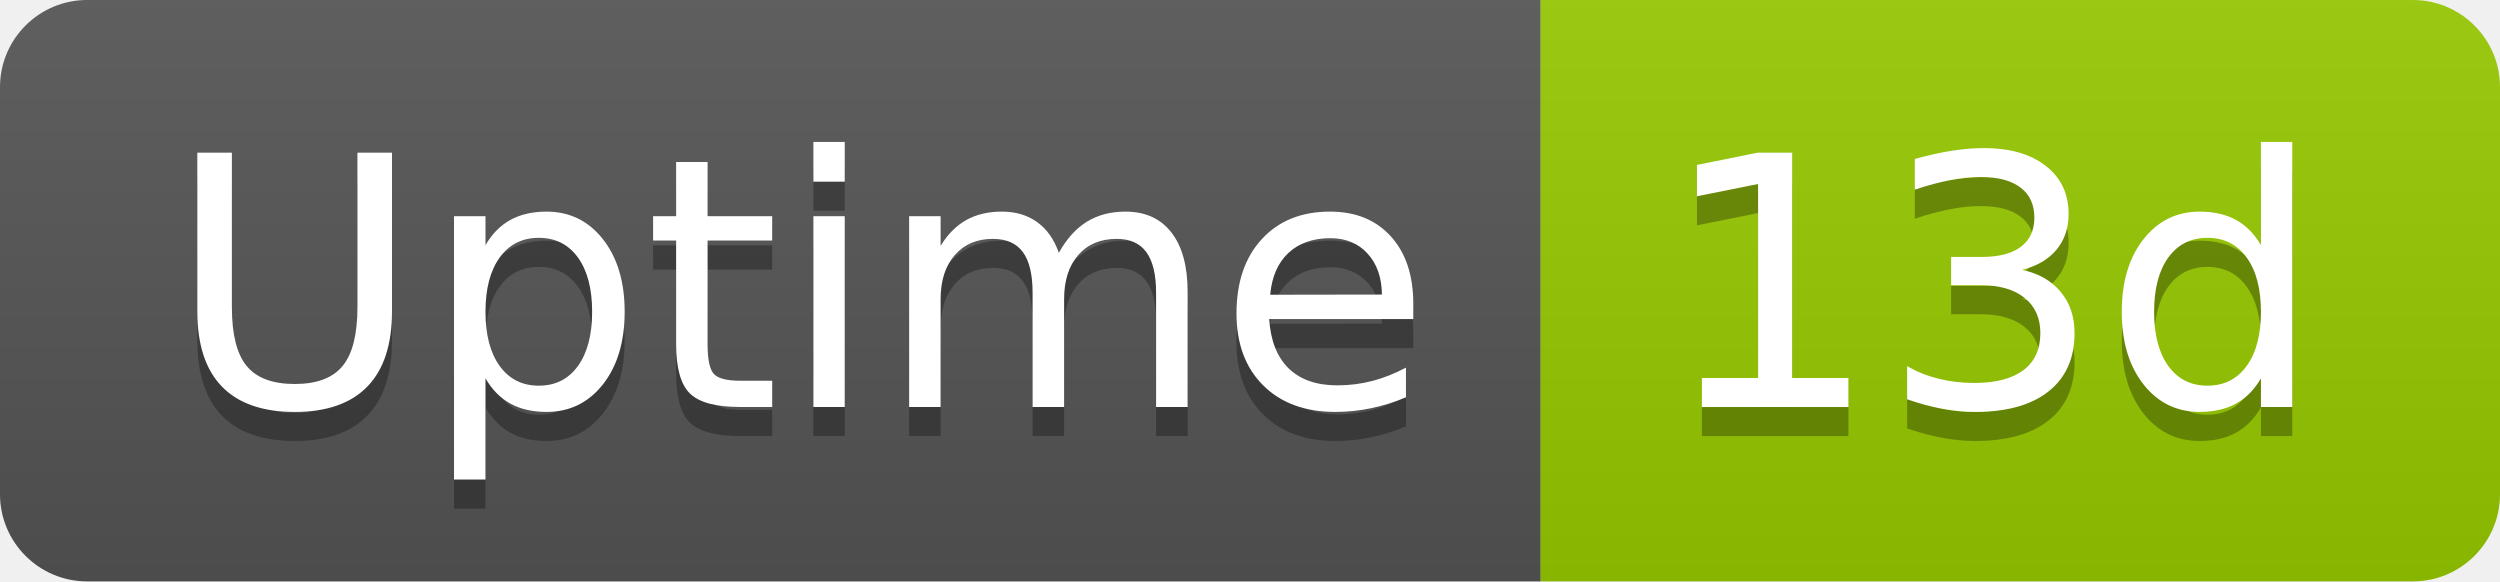
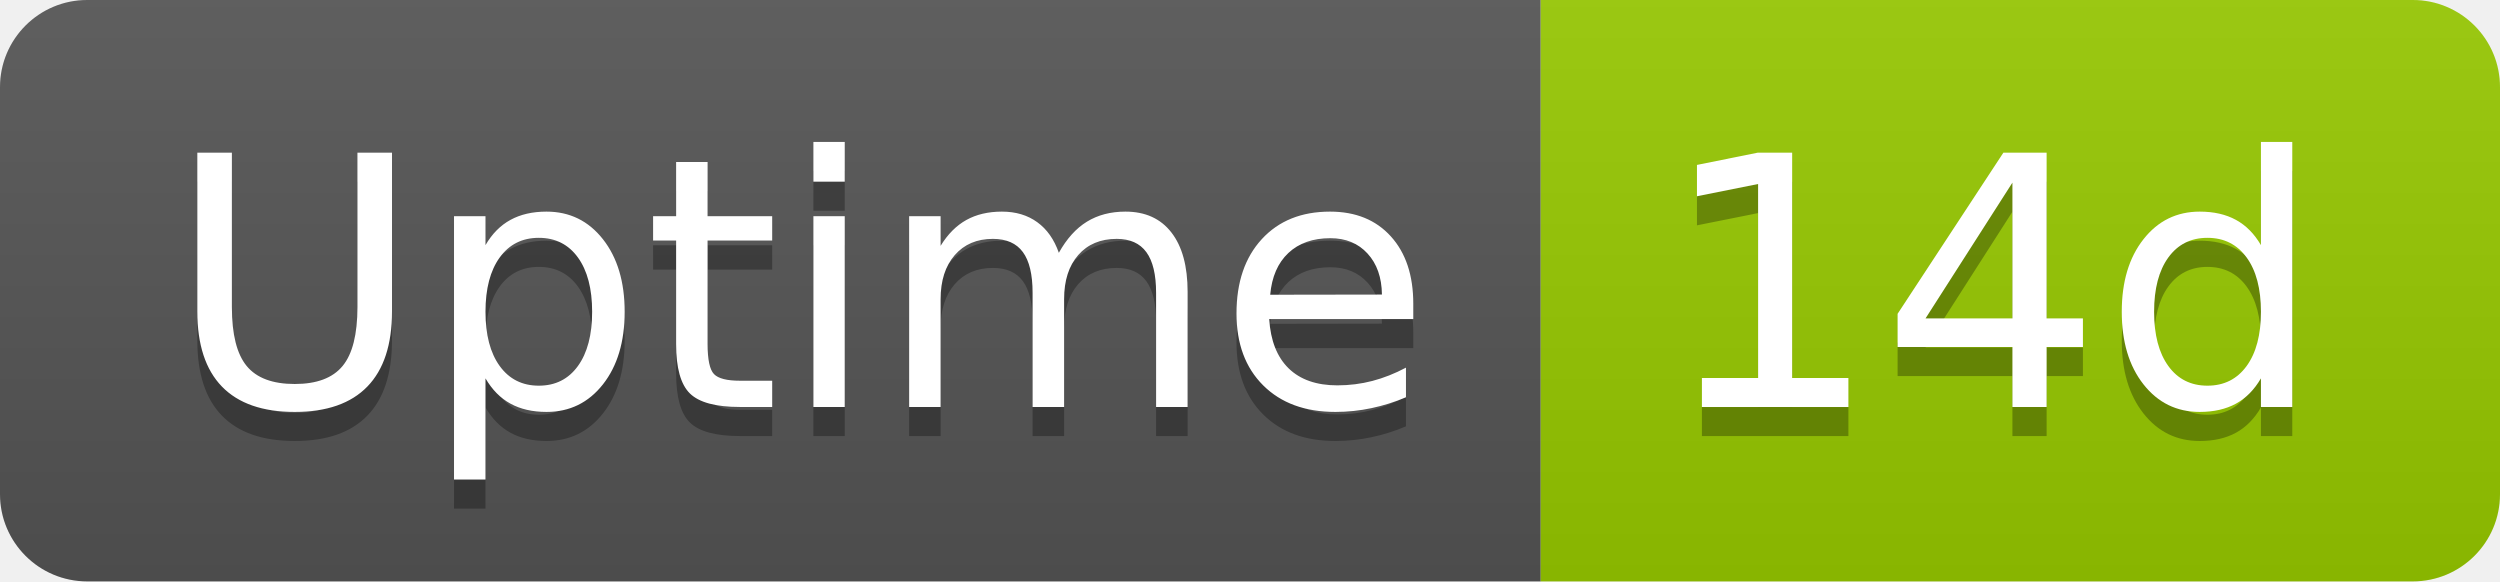
- <svg xmlns="http://www.w3.org/2000/svg" width="86" height="20" role="img" aria-label="Uptime: 13d">
+ <svg xmlns="http://www.w3.org/2000/svg" width="86" height="20" role="img" aria-label="Uptime: 14d">
  <linearGradient id="s" x2="0" y2="100%">
    <stop offset="0" stop-color="#bbb" stop-opacity=".1" />
    <stop offset="1" stop-opacity=".1" />
  </linearGradient>
  <clipPath id="r">
    <rect width="86" height="20" rx="3" fill="#fff" />
  </clipPath>
  <g clip-path="url(#r)">
    <rect width="53" height="20" fill="#555" />
    <rect x="53" width="33" height="20" fill="#97ca00" />
    <rect width="86" height="20" fill="url(#s)" />
  </g>
  <g fill="#fff" text-anchor="middle" font-family="Verdana,Geneva,DejaVu Sans,sans-serif" text-rendering="geometricPrecision" font-size="120">
    <text aria-hidden="true" x="275" y="150" fill="#010101" fill-opacity=".3" transform="scale(.1)" textLength="418">Uptime</text>
    <text x="275" y="140" transform="scale(.1)" fill="#fff" textLength="418">Uptime</text>
-     <text aria-hidden="true" x="685" y="150" fill="#010101" fill-opacity=".3" transform="scale(.1)" textLength="228">13d</text>
-     <text x="685" y="140" transform="scale(.1)" fill="#fff" textLength="228">13d</text>
+     <text aria-hidden="true" x="685" y="150" fill="#010101" fill-opacity=".3" transform="scale(.1)" textLength="228">14d</text>
+     <text x="685" y="140" transform="scale(.1)" fill="#fff" textLength="228">14d</text>
  </g>
</svg>
